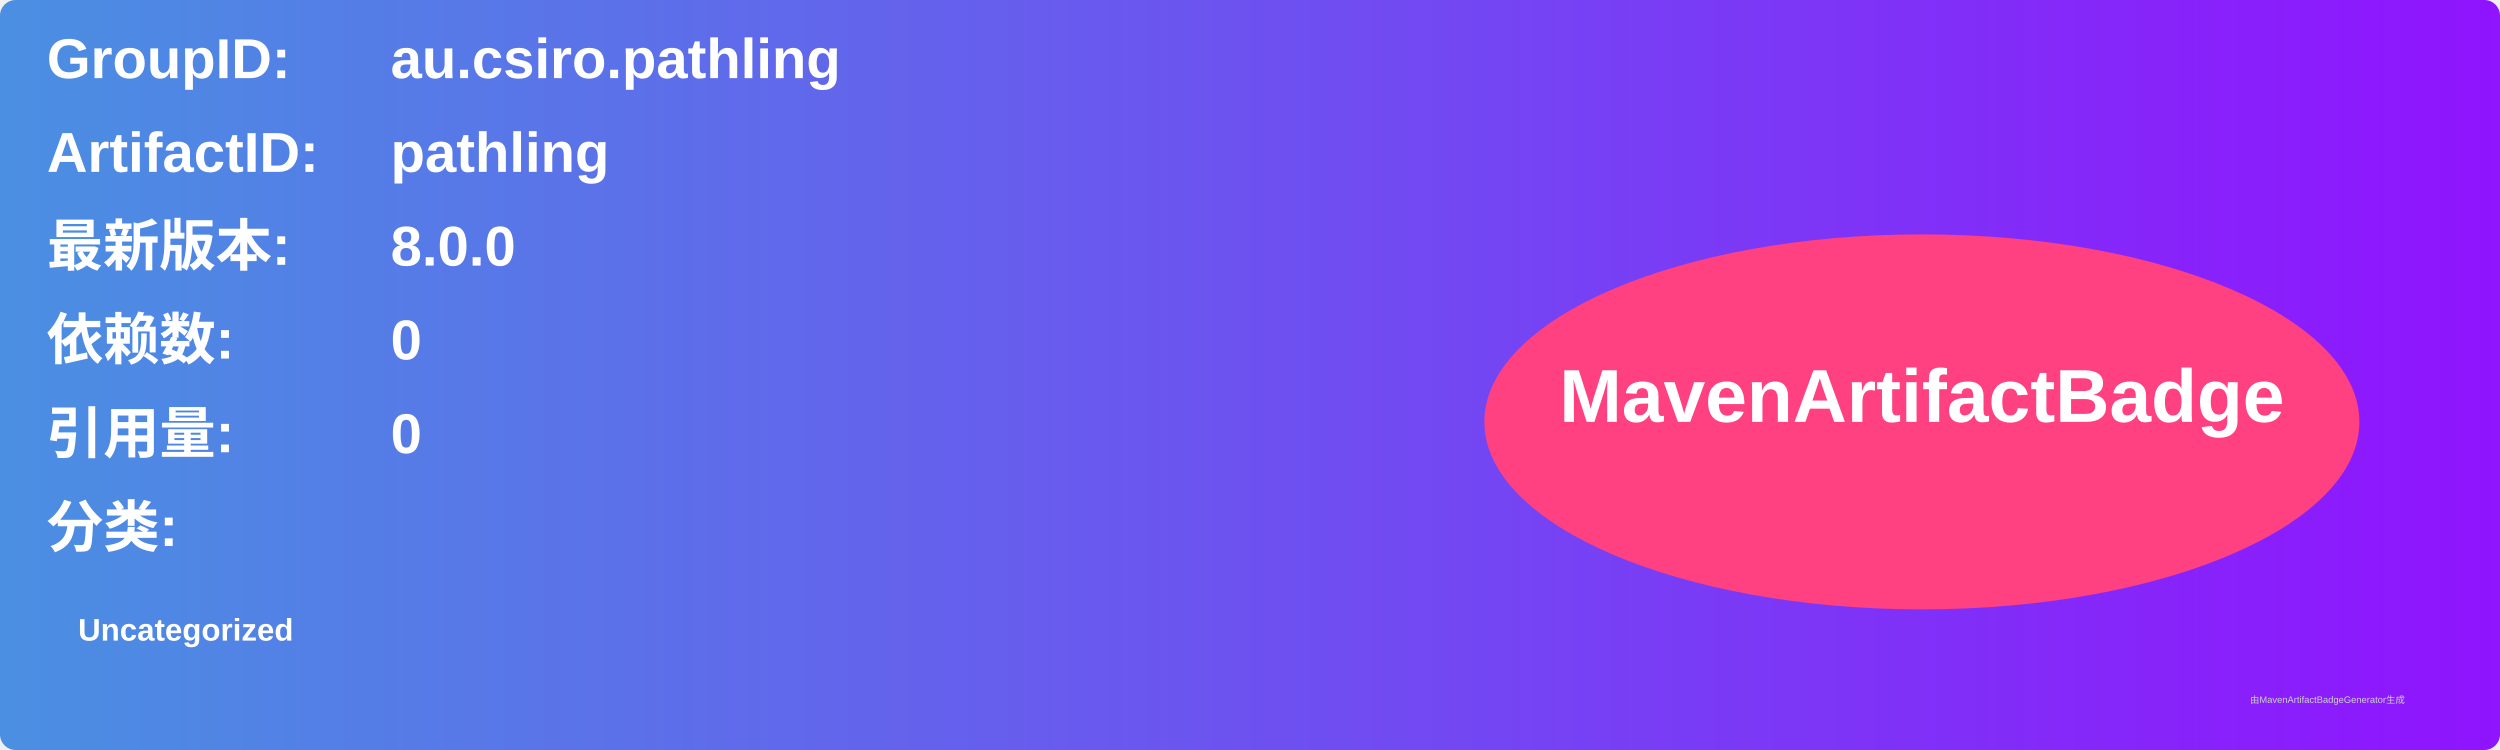
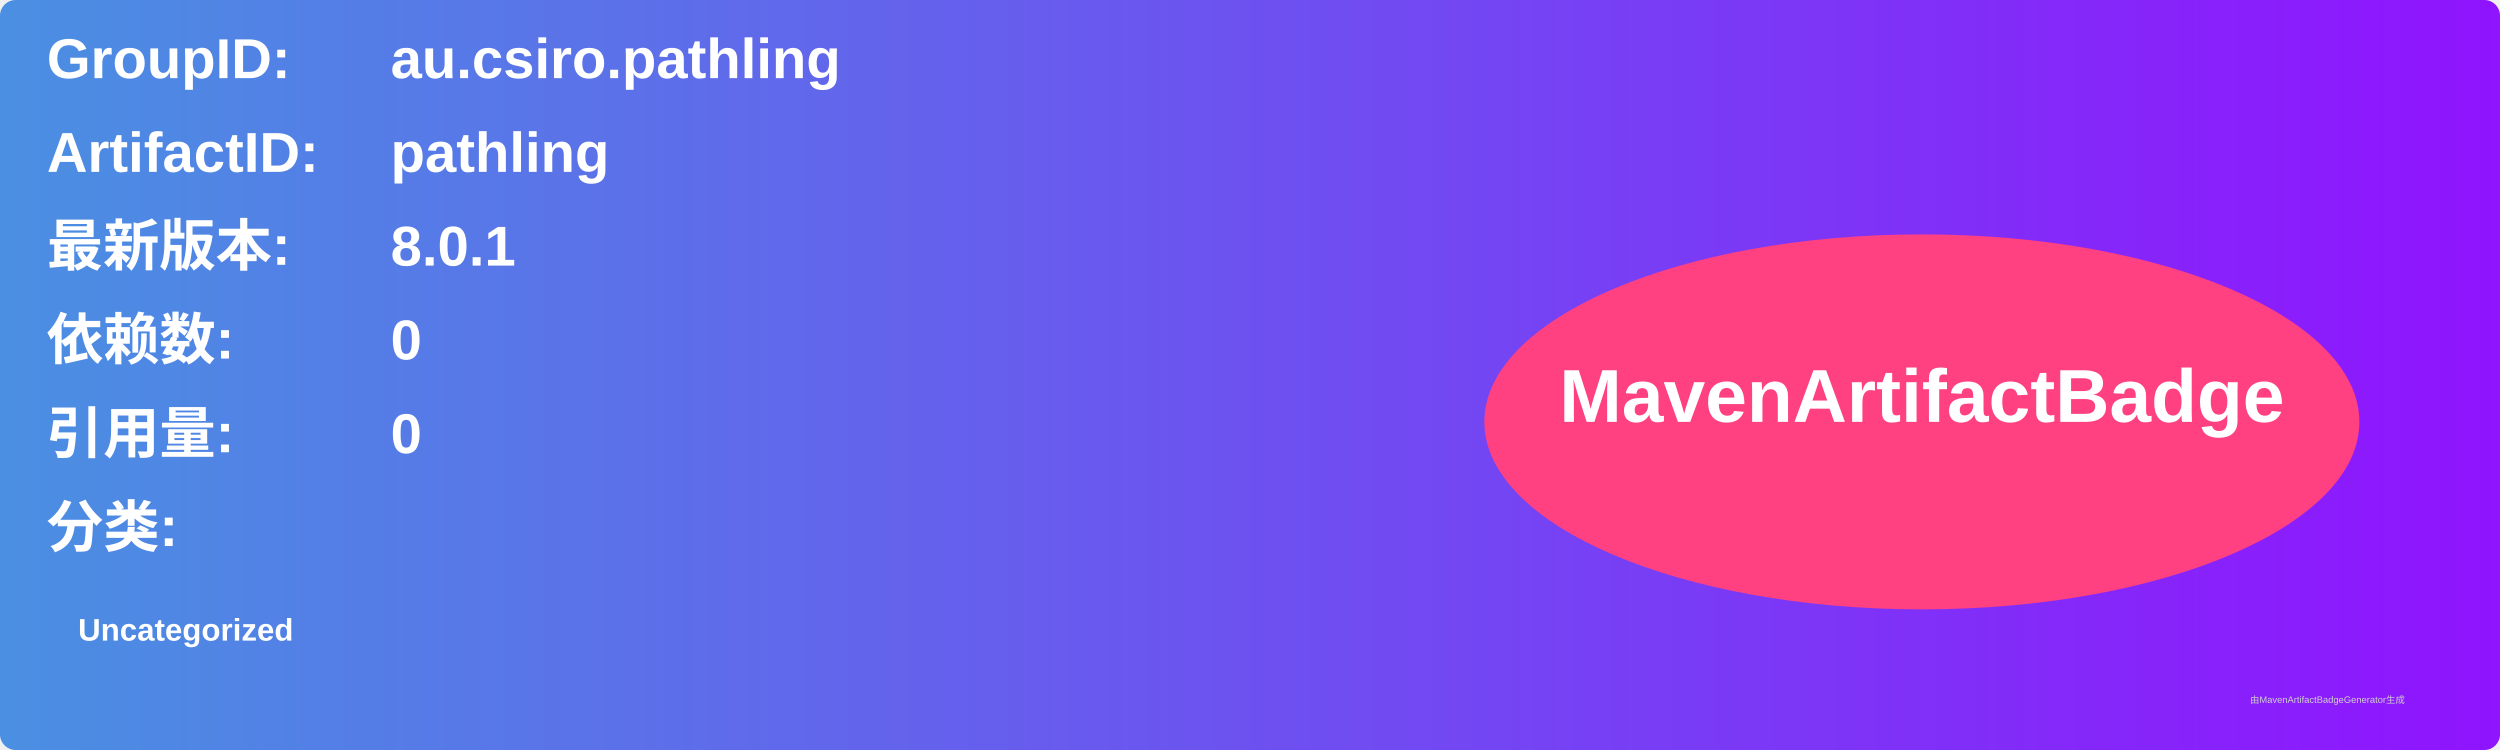
<svg xmlns="http://www.w3.org/2000/svg" width="800" height="240" viewBox="0 0 800 240">
  <linearGradient id="grad" x1="0%" y1="0%" x2="100%" y2="0%">
    <stop offset="0%" stop-color="#4a90e2" />
    <stop offset="100%" stop-color="#9013fe" />
  </linearGradient>
  <rect width="100%" height="100%" rx="5" ry="5" fill="url(#grad)" />
  <g transform="translate(15, 15)">
    <text x="0" y="10" font-family="Arial" font-size="18" fill="white" font-weight="bold" width="260">GroupID:</text>
    <text x="110" y="10" font-family="Arial" font-size="18" fill="white" font-weight="bold" width="460">au.csiro.pathling</text>
    <text x="0" y="40" font-family="Arial" font-size="18" fill="white" font-weight="bold" width="260">ArtifactID:</text>
    <text x="110" y="40" font-family="Arial" font-size="18" fill="white" font-weight="bold" width="460">pathling</text>
    <text x="0" y="70" font-family="Arial" font-size="18" fill="white" font-weight="bold">最新版本:</text>
    <text x="110" y="70" font-family="Arial" font-size="18" fill="white" font-weight="bold">
-       <tspan font-weight="bold">8.0.0</tspan>
+       <tspan font-weight="bold">8.0.1</tspan>
    </text>
    <text x="0" y="100" font-family="Arial" font-size="18" fill="white" font-weight="bold">依赖数: </text>
    <text x="110" y="100" font-family="Arial" font-size="18" fill="white">
      <tspan font-weight="bold">0</tspan>
    </text>
    <text x="0" y="130" font-family="Arial" font-size="18" fill="white" font-weight="bold">引用量: </text>
    <text x="110" y="130" font-family="Arial" font-size="18" fill="white">
      <tspan font-weight="bold">0</tspan>
    </text>
    <text x="0" y="160" font-family="Arial" font-size="18" fill="white" font-weight="bold">分类:</text>
    <text x="10" y="190" font-family="Arial" font-size="10" fill="white">
      <tspan font-weight="bold">Uncategorized</tspan>
    </text>
    <ellipse cx="600" cy="120" rx="140" ry="60" fill="#ff4081" />
    <text x="600" y="120" text-anchor="middle" font-family="Arial" font-size="24" fill="white" font-weight="bold">MavenArtifactBadge</text>
  </g>
  <text x="720" y="225" font-family="Arial" font-size="3" fill="#d0d0d0">由MavenArtifactBadgeGenerator生成</text>
</svg>
